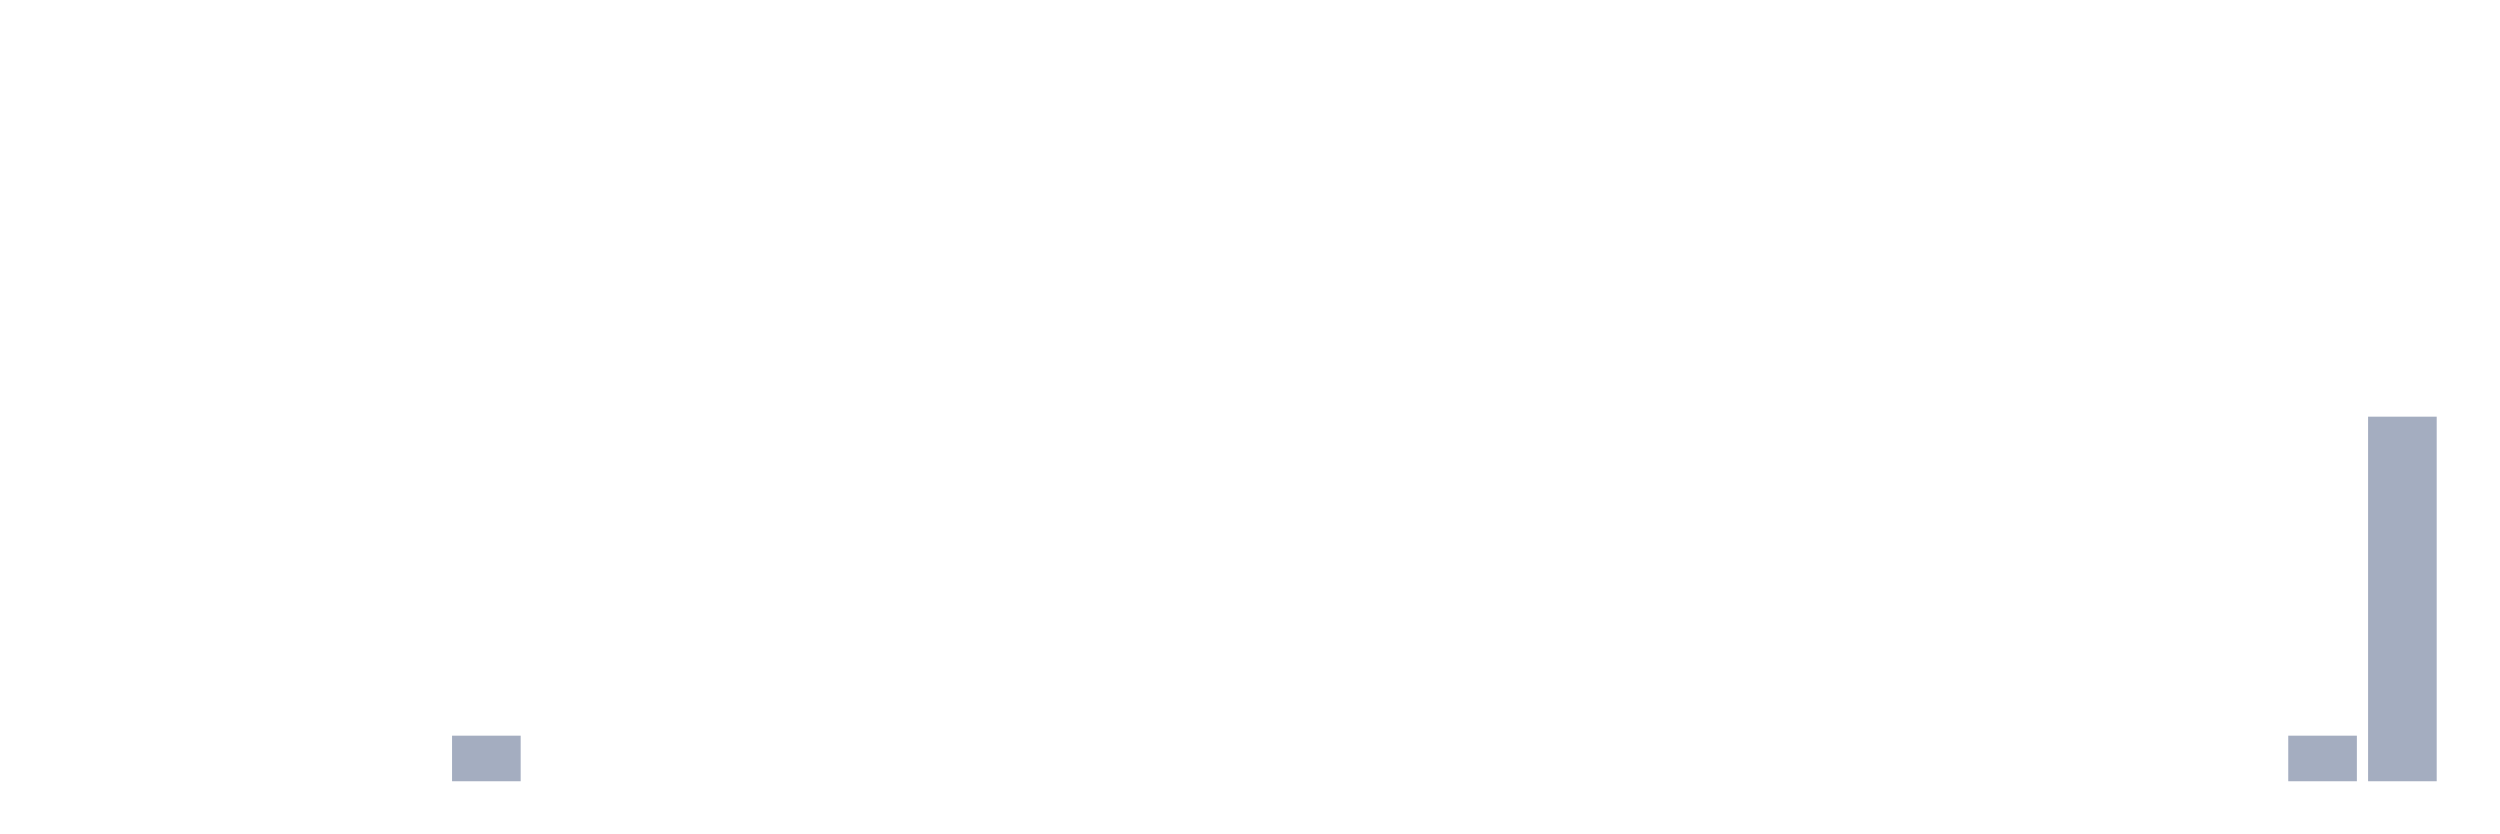
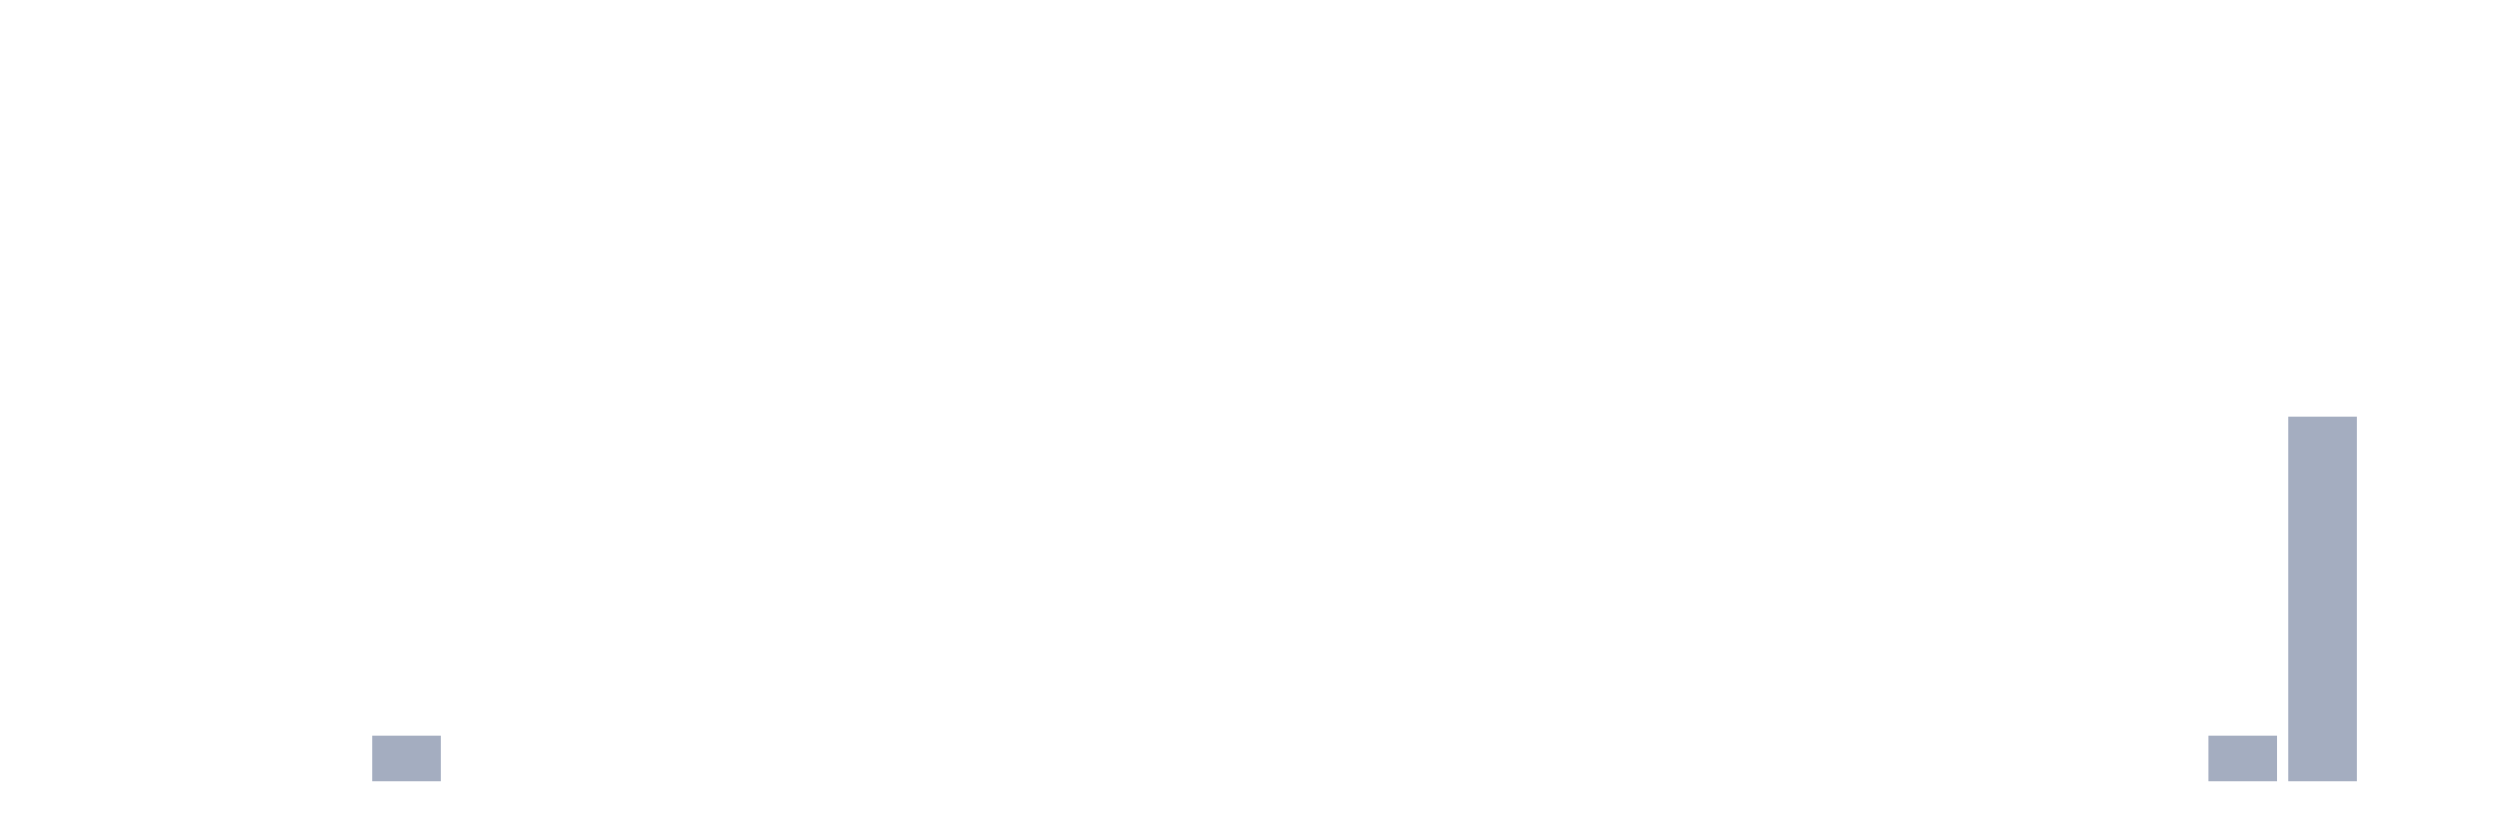
<svg xmlns="http://www.w3.org/2000/svg" viewBox="0 0 480 160">
  <g transform="translate(10,10)">
    <rect class="bar" x="0.153" width="13.175" y="140" height="0" fill="rgb(164,173,192)" />
    <rect class="bar" x="15.482" width="13.175" y="140" height="0" fill="rgb(164,173,192)" />
    <rect class="bar" x="30.81" width="13.175" y="140" height="0" fill="rgb(164,173,192)" />
    <rect class="bar" x="46.138" width="13.175" y="140" height="0" fill="rgb(164,173,192)" />
-     <rect class="bar" x="61.466" width="13.175" y="140" height="0" fill="rgb(164,173,192)" />
-     <rect class="bar" x="76.794" width="13.175" y="131.25" height="8.75" fill="rgb(164,173,192)" />
+     <rect class="bar" x="61.466" width="13.175" y="131.25" height="8.75" fill="rgb(164,173,192)" />
+     <rect class="bar" x="76.794" width="13.175" y="140" height="0" fill="rgb(164,173,192)" />
    <rect class="bar" x="92.123" width="13.175" y="140" height="0" fill="rgb(164,173,192)" />
    <rect class="bar" x="107.451" width="13.175" y="140" height="0" fill="rgb(164,173,192)" />
    <rect class="bar" x="122.779" width="13.175" y="140" height="0" fill="rgb(164,173,192)" />
    <rect class="bar" x="138.107" width="13.175" y="140" height="0" fill="rgb(164,173,192)" />
    <rect class="bar" x="153.436" width="13.175" y="140" height="0" fill="rgb(164,173,192)" />
    <rect class="bar" x="168.764" width="13.175" y="140" height="0" fill="rgb(164,173,192)" />
    <rect class="bar" x="184.092" width="13.175" y="140" height="0" fill="rgb(164,173,192)" />
    <rect class="bar" x="199.42" width="13.175" y="140" height="0" fill="rgb(164,173,192)" />
    <rect class="bar" x="214.748" width="13.175" y="140" height="0" fill="rgb(164,173,192)" />
    <rect class="bar" x="230.077" width="13.175" y="140" height="0" fill="rgb(164,173,192)" />
    <rect class="bar" x="245.405" width="13.175" y="140" height="0" fill="rgb(164,173,192)" />
    <rect class="bar" x="260.733" width="13.175" y="140" height="0" fill="rgb(164,173,192)" />
    <rect class="bar" x="276.061" width="13.175" y="140" height="0" fill="rgb(164,173,192)" />
    <rect class="bar" x="291.39" width="13.175" y="140" height="0" fill="rgb(164,173,192)" />
    <rect class="bar" x="306.718" width="13.175" y="140" height="0" fill="rgb(164,173,192)" />
    <rect class="bar" x="322.046" width="13.175" y="140" height="0" fill="rgb(164,173,192)" />
    <rect class="bar" x="337.374" width="13.175" y="140" height="0" fill="rgb(164,173,192)" />
    <rect class="bar" x="352.702" width="13.175" y="140" height="0" fill="rgb(164,173,192)" />
    <rect class="bar" x="368.031" width="13.175" y="140" height="0" fill="rgb(164,173,192)" />
    <rect class="bar" x="383.359" width="13.175" y="140" height="0" fill="rgb(164,173,192)" />
    <rect class="bar" x="398.687" width="13.175" y="140" height="0" fill="rgb(164,173,192)" />
-     <rect class="bar" x="414.015" width="13.175" y="140" height="0" fill="rgb(164,173,192)" />
-     <rect class="bar" x="429.344" width="13.175" y="131.25" height="8.75" fill="rgb(164,173,192)" />
-     <rect class="bar" x="444.672" width="13.175" y="70" height="70" fill="rgb(164,173,192)" />
+     <rect class="bar" x="414.015" width="13.175" y="131.25" height="8.75" fill="rgb(164,173,192)" />
+     <rect class="bar" x="429.344" width="13.175" y="70" height="70" fill="rgb(164,173,192)" />
+     <rect class="bar" x="444.672" width="13.175" y="140" height="0" fill="rgb(164,173,192)" />
  </g>
</svg>
